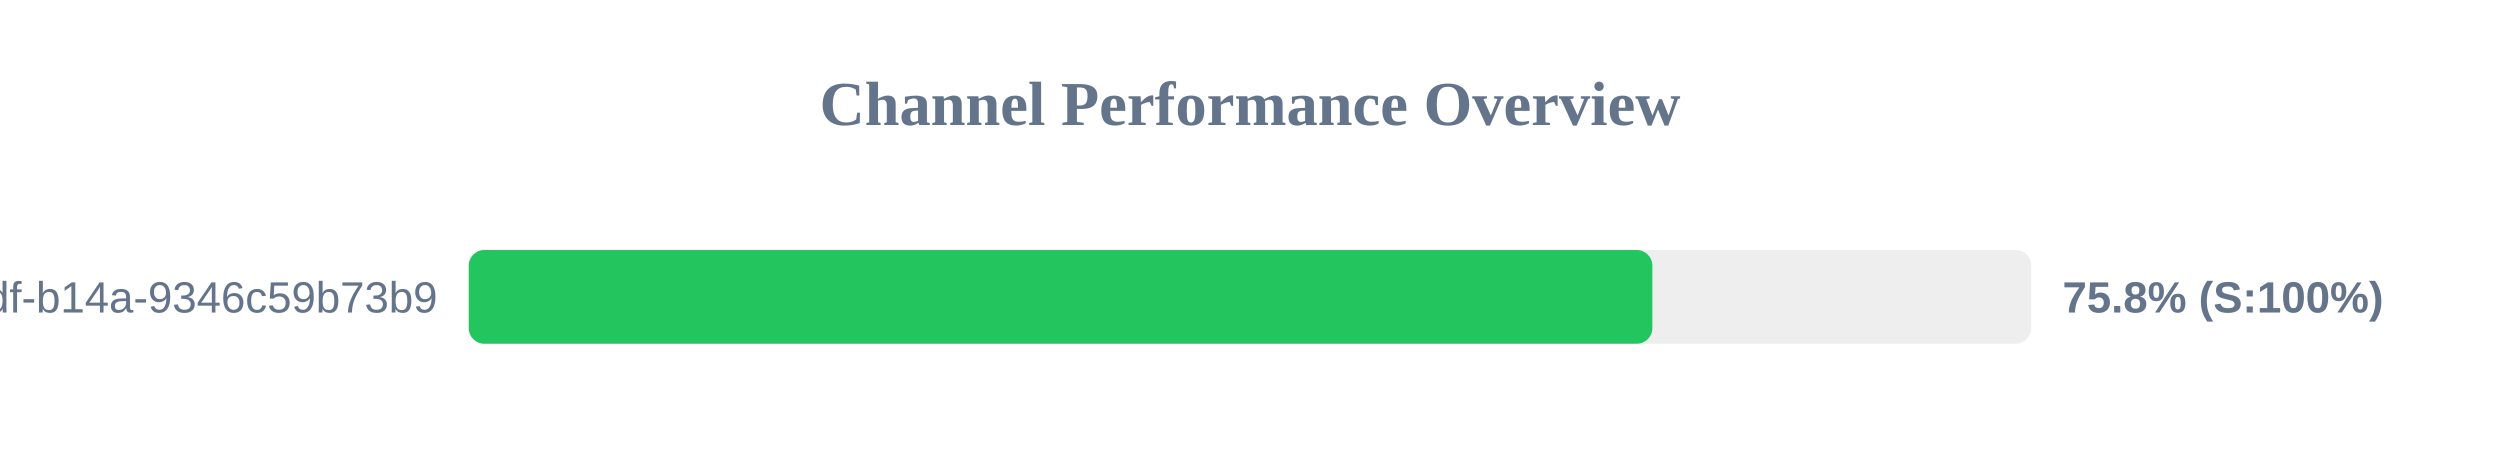
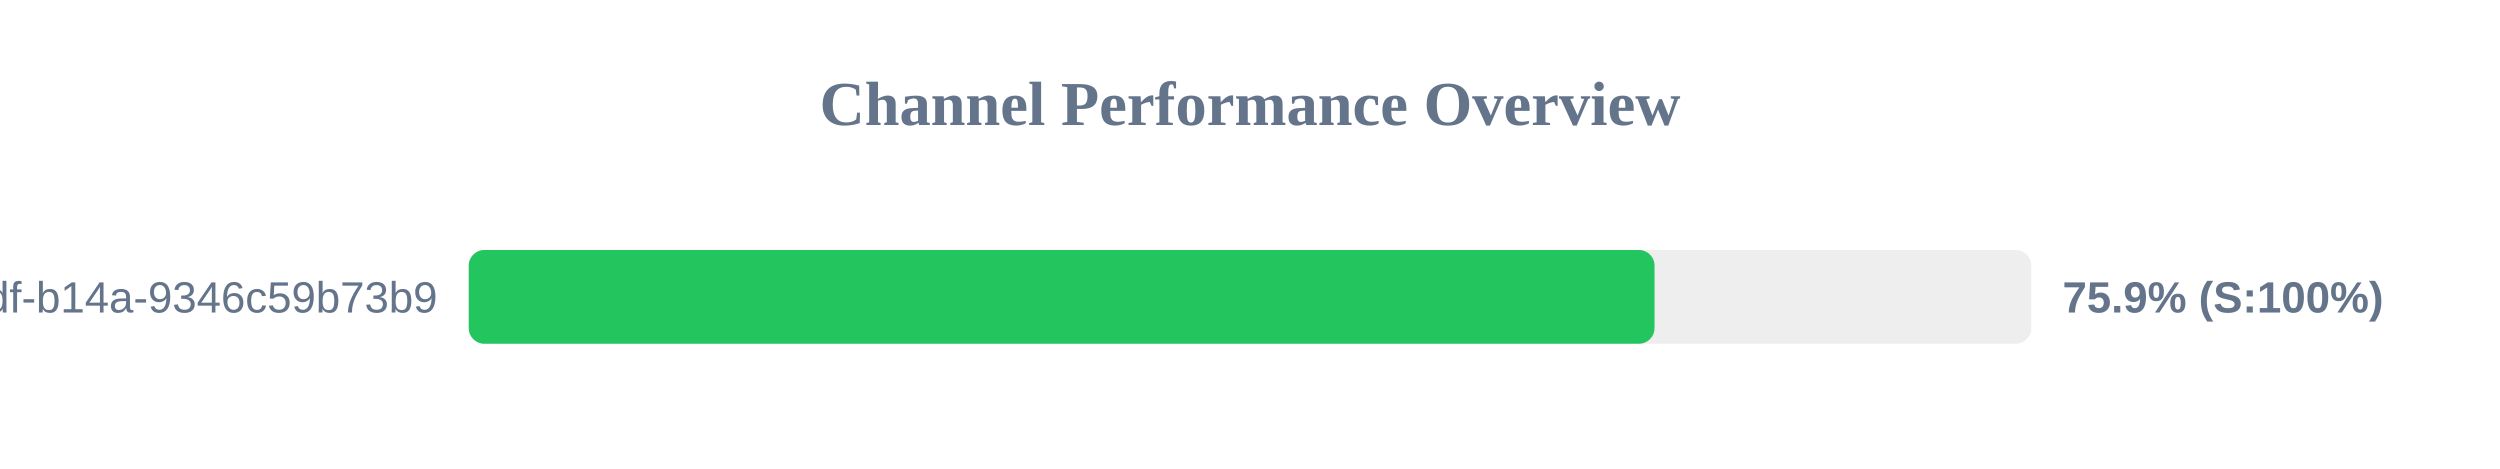
<svg xmlns="http://www.w3.org/2000/svg" width="800" height="150" version="1.1">
  <style>
        .row { font: 14px Arial; fill: #64748b; }
        .score { font: bold 14px Arial; fill: #64748b; }
    </style>
  <text x="400" y="40" text-anchor="middle" font-size="20px" font-weight="bold" fill="#64748b">Channel Performance Overview</text>
  <rect x="150" y="80" width="500" height="30" fill="#eee" rx="5" />
-   <rect x="150" y="80" width="378.75" height="30" fill="#22c55e" rx="5" />
+   <rect x="150" y="80" width="379.45" height="30" fill="#22c55e" rx="5" />
  <text x="140" y="100" text-anchor="end" class="row">?uuid=55ca7a9e-cf90-49df-b14a-9346c59b73b9</text>
-   <text x="660" y="100" text-anchor="start" class="score">75.8% (S:100%)</text>
+   <text x="660" y="100" text-anchor="start" class="score">75.9% (S:100%)</text>
</svg>
